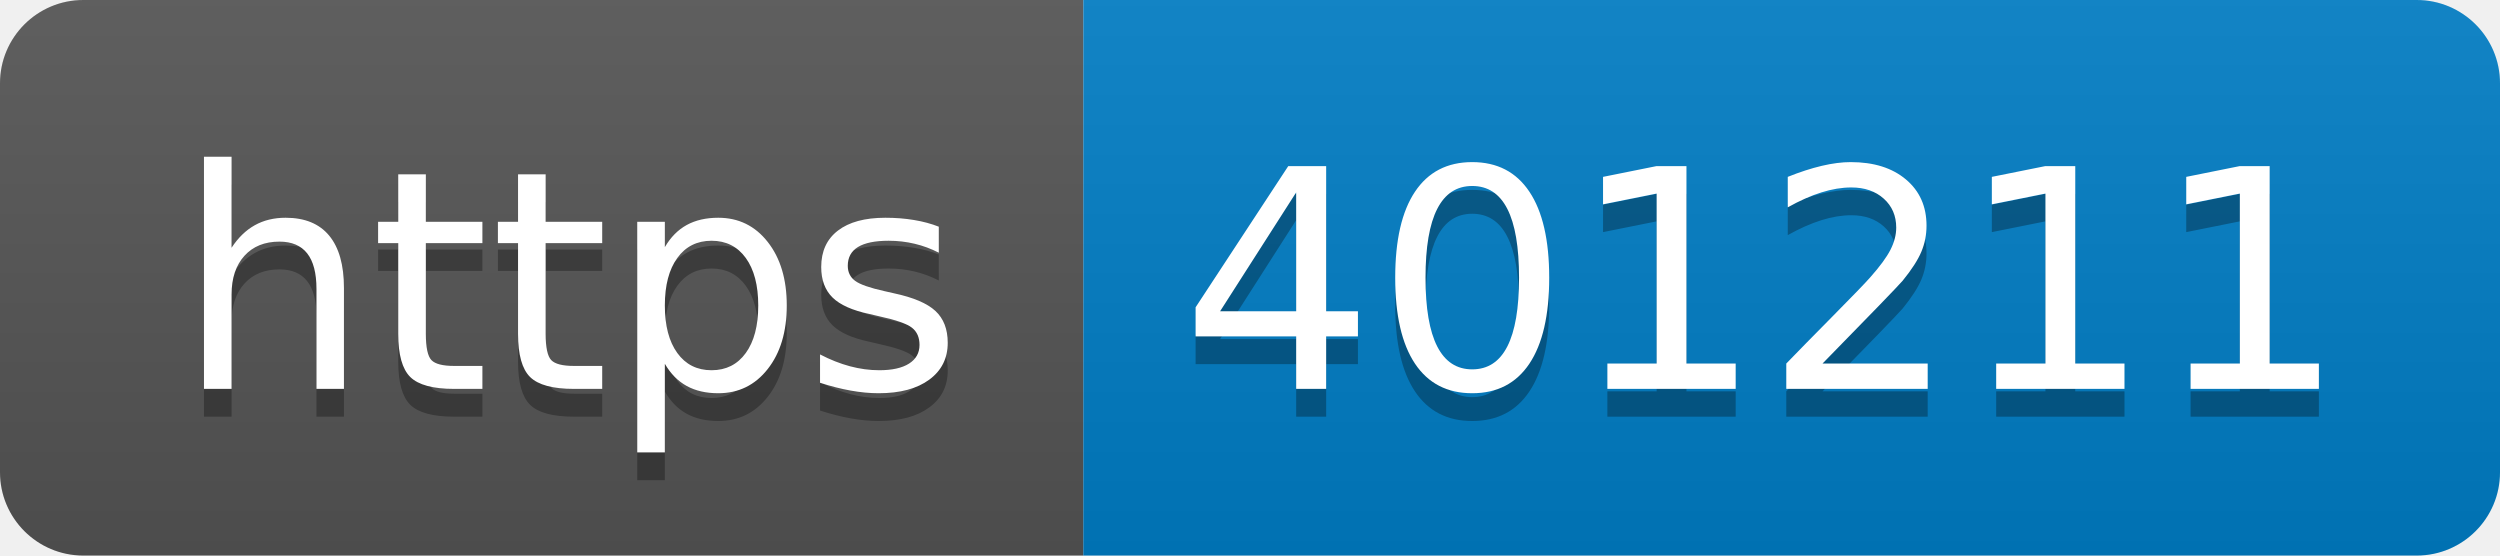
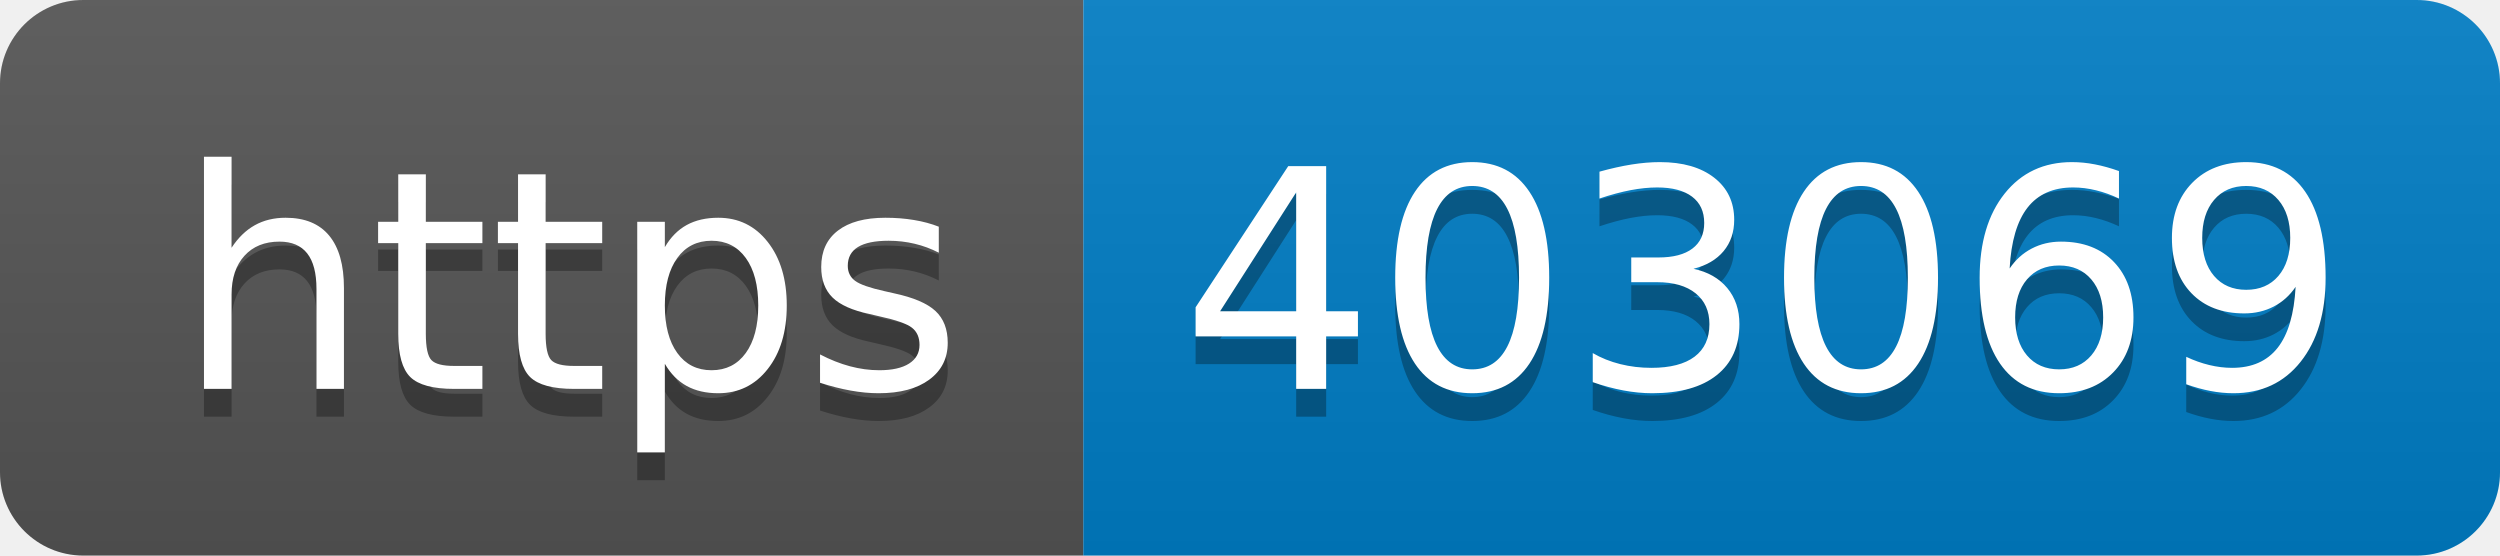
- <svg xmlns="http://www.w3.org/2000/svg" width="90" height="20" role="img" aria-label="https: 401211">
+ <svg xmlns="http://www.w3.org/2000/svg" width="90" height="20" role="img" aria-label="https: 403069">
  <linearGradient id="s" x2="0" y2="100%">
    <stop offset="0" stop-color="#bbb" stop-opacity=".1" />
    <stop offset="1" stop-opacity=".1" />
  </linearGradient>
  <clipPath id="r">
    <rect width="90" height="20" rx="3" fill="#fff" />
  </clipPath>
  <g clip-path="url(#r)">
    <rect width="39" height="20" fill="#555" />
    <rect x="39" width="51" height="20" fill="#007ec6" />
    <rect width="90" height="20" fill="url(#s)" />
  </g>
  <g fill="#fff" text-anchor="middle" font-family="Verdana,Geneva,DejaVu Sans,sans-serif" text-rendering="geometricPrecision" font-size="110">
    <text aria-hidden="true" x="205" y="150" fill="#010101" fill-opacity=".3" transform="scale(.1)" textLength="290">https</text>
    <text x="205" y="140" transform="scale(.1)" fill="#fff" textLength="290">https</text>
-     <text aria-hidden="true" x="635" y="150" fill="#010101" fill-opacity=".3" transform="scale(.1)" textLength="410">401211</text>
-     <text x="635" y="140" transform="scale(.1)" fill="#fff" textLength="410">401211</text>
+     <text aria-hidden="true" x="635" y="150" fill="#010101" fill-opacity=".3" transform="scale(.1)" textLength="410">403069</text>
+     <text x="635" y="140" transform="scale(.1)" fill="#fff" textLength="410">403069</text>
  </g>
</svg>
